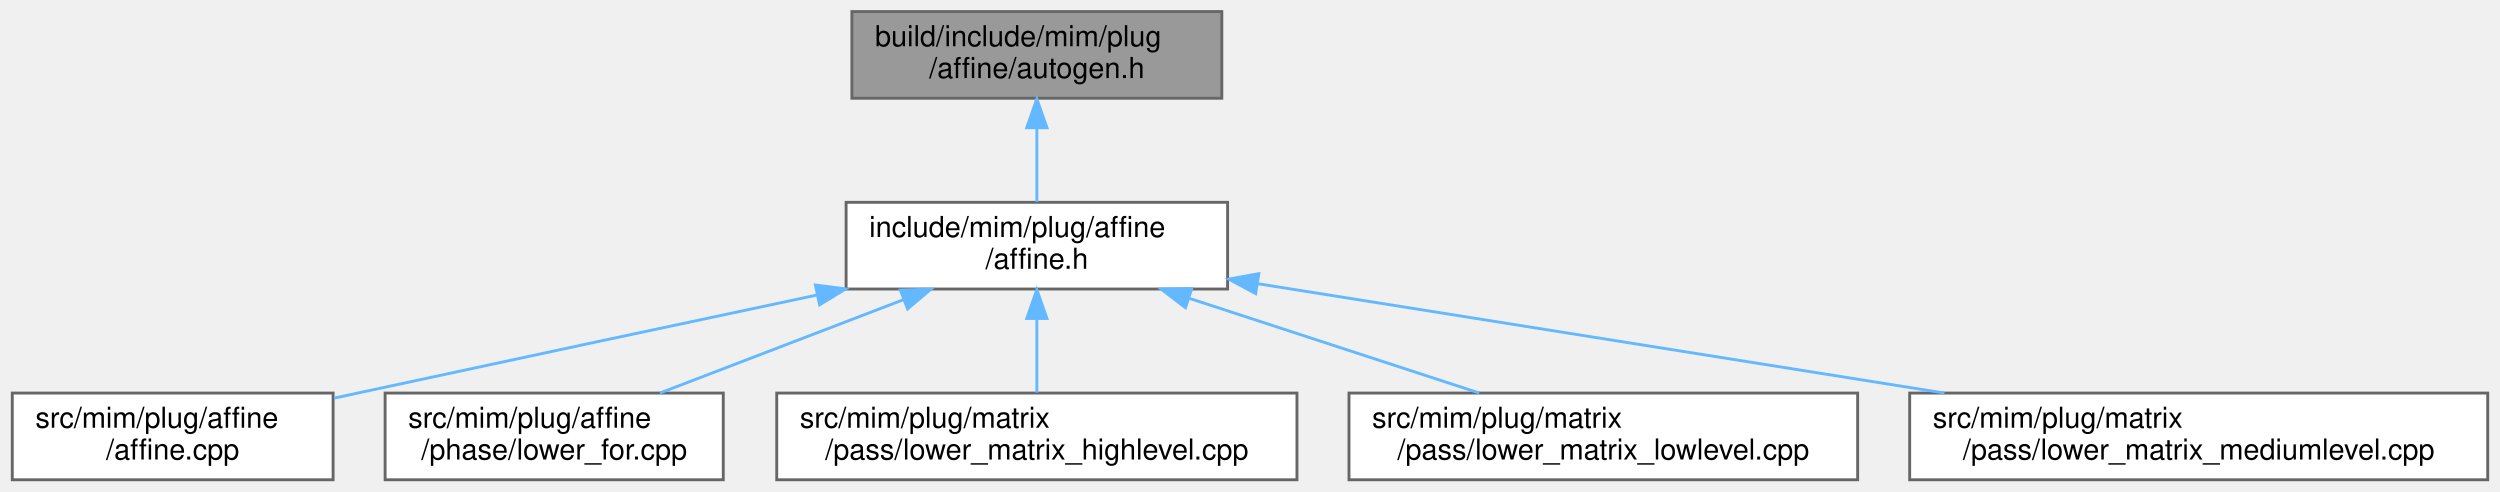
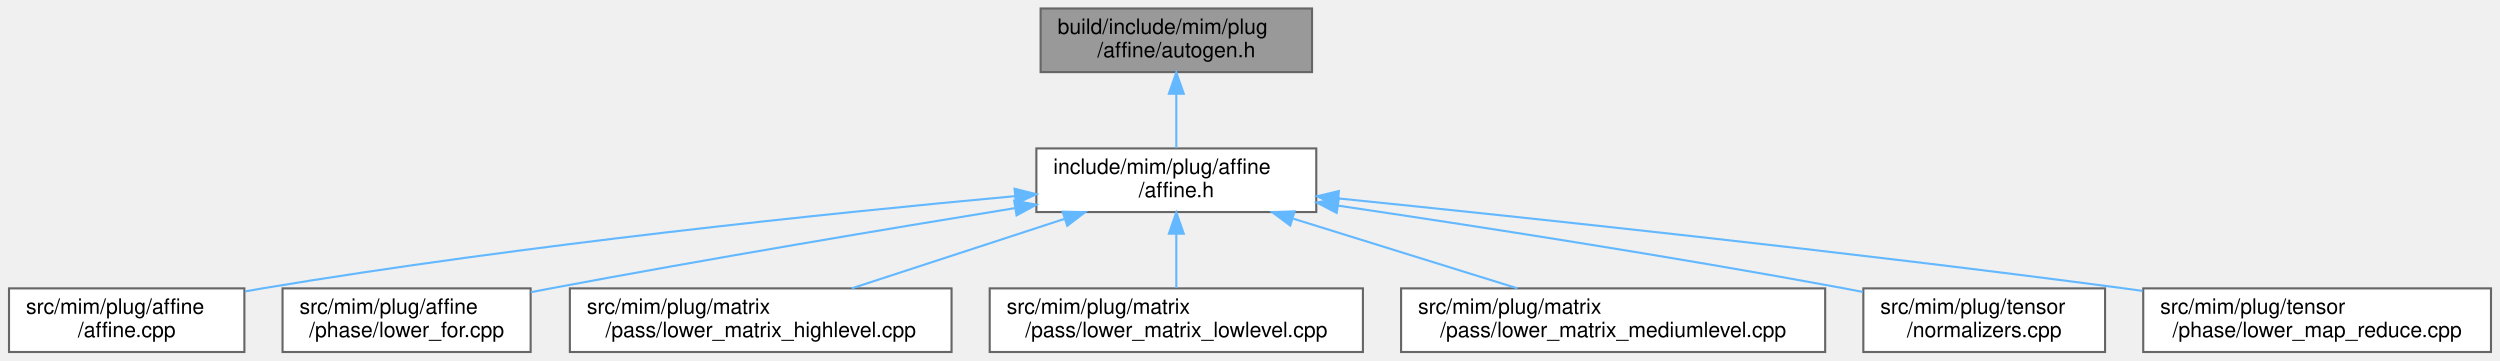
- <svg xmlns="http://www.w3.org/2000/svg" xmlns:xlink="http://www.w3.org/1999/xlink" width="865pt" height="170pt" viewBox="0.00 0.00 864.50 170.00">
+ <svg xmlns="http://www.w3.org/2000/svg" xmlns:xlink="http://www.w3.org/1999/xlink" width="1179pt" height="170pt" viewBox="0.00 0.00 1178.50 170.00">
  <g id="graph0" class="graph" transform="scale(1 1) rotate(0) translate(4 166)">
    <g id="Node000001" class="node">
      <g id="a_Node000001">
        <a xlink:title=" ">
-           <polygon fill="#999999" stroke="#666666" points="418.5,-162 290.5,-162 290.5,-132 418.5,-132 418.5,-162" />
-           <text text-anchor="start" x="298.5" y="-150" font-family="Helvetica,sans-Serif" font-size="10.00">build/include/mim/plug</text>
-           <text text-anchor="middle" x="354.5" y="-139" font-family="Helvetica,sans-Serif" font-size="10.00">/affine/autogen.h</text>
+           <polygon fill="#999999" stroke="#666666" points="614.5,-162 486.5,-162 486.5,-132 614.5,-132 614.5,-162" />
+           <text text-anchor="start" x="494.5" y="-150" font-family="Helvetica,sans-Serif" font-size="10.00">build/include/mim/plug</text>
+           <text text-anchor="middle" x="550.5" y="-139" font-family="Helvetica,sans-Serif" font-size="10.00">/affine/autogen.h</text>
        </a>
      </g>
    </g>
    <g id="Node000002" class="node">
      <g id="a_Node000002">
        <a xlink:href="affine_8h.html" target="_top" xlink:title=" ">
-           <polygon fill="white" stroke="#666666" points="420.5,-96 288.5,-96 288.5,-66 420.5,-66 420.5,-96" />
-           <text text-anchor="start" x="296.5" y="-84" font-family="Helvetica,sans-Serif" font-size="10.00">include/mim/plug/affine</text>
-           <text text-anchor="middle" x="354.5" y="-73" font-family="Helvetica,sans-Serif" font-size="10.00">/affine.h</text>
+           <polygon fill="white" stroke="#666666" points="616.5,-96 484.5,-96 484.5,-66 616.5,-66 616.5,-96" />
+           <text text-anchor="start" x="492.5" y="-84" font-family="Helvetica,sans-Serif" font-size="10.00">include/mim/plug/affine</text>
+           <text text-anchor="middle" x="550.5" y="-73" font-family="Helvetica,sans-Serif" font-size="10.00">/affine.h</text>
        </a>
      </g>
    </g>
    <g id="edge1_Node000001_Node000002" class="edge">
      <g id="a_edge1_Node000001_Node000002">
        <a xlink:title=" ">
-           <path fill="none" stroke="#63b8ff" d="M354.5,-121.54C354.5,-112.96 354.5,-103.61 354.5,-96.16" />
-           <polygon fill="#63b8ff" stroke="#63b8ff" points="351,-121.8 354.5,-131.8 358,-121.8 351,-121.8" />
+           <path fill="none" stroke="#63b8ff" d="M550.5,-121.54C550.5,-112.96 550.5,-103.61 550.5,-96.16" />
+           <polygon fill="#63b8ff" stroke="#63b8ff" points="547,-121.8 550.5,-131.8 554,-121.8 547,-121.8" />
        </a>
      </g>
    </g>
    <g id="Node000003" class="node">
      <g id="a_Node000003">
        <a xlink:href="affine_8cpp.html" target="_top" xlink:title=" ">
          <polygon fill="white" stroke="#666666" points="111,-30 0,-30 0,0 111,0 111,-30" />
          <text text-anchor="start" x="8" y="-18" font-family="Helvetica,sans-Serif" font-size="10.00">src/mim/plug/affine</text>
          <text text-anchor="middle" x="55.5" y="-7" font-family="Helvetica,sans-Serif" font-size="10.00">/affine.cpp</text>
        </a>
      </g>
    </g>
    <g id="edge2_Node000002_Node000003" class="edge">
      <g id="a_edge2_Node000002_Node000003">
        <a xlink:title=" ">
-           <path fill="none" stroke="#63b8ff" d="M278.48,-63.94C232.46,-54.19 172.59,-41.45 119.5,-30 116.83,-29.42 114.1,-28.83 111.34,-28.24" />
-           <polygon fill="#63b8ff" stroke="#63b8ff" points="277.88,-67.39 288.38,-66.04 279.33,-60.54 277.88,-67.39" />
+           <path fill="none" stroke="#63b8ff" d="M474.52,-73.5C388.16,-65.58 243.14,-50.64 119.5,-30 116.81,-29.55 114.06,-29.06 111.28,-28.55" />
+           <polygon fill="#63b8ff" stroke="#63b8ff" points="474.22,-76.99 484.5,-74.41 474.85,-70.02 474.22,-76.99" />
        </a>
      </g>
    </g>
    <g id="Node000004" class="node">
      <g id="a_Node000004">
        <a xlink:href="lower__for_8cpp.html" target="_top" xlink:title=" ">
          <polygon fill="white" stroke="#666666" points="246,-30 129,-30 129,0 246,0 246,-30" />
          <text text-anchor="start" x="137" y="-18" font-family="Helvetica,sans-Serif" font-size="10.00">src/mim/plug/affine</text>
          <text text-anchor="middle" x="187.5" y="-7" font-family="Helvetica,sans-Serif" font-size="10.00">/phase/lower_for.cpp</text>
        </a>
      </g>
    </g>
    <g id="edge3_Node000002_Node000004" class="edge">
      <g id="a_edge3_Node000002_Node000004">
        <a xlink:title=" ">
-           <path fill="none" stroke="#63b8ff" d="M308.37,-62.32C281.79,-52.14 248.84,-39.51 224.06,-30.01" />
-           <polygon fill="#63b8ff" stroke="#63b8ff" points="307.26,-65.64 317.85,-65.95 309.77,-59.11 307.26,-65.64" />
+           <path fill="none" stroke="#63b8ff" d="M474.39,-67.85C414.74,-58.15 329.7,-43.92 255.5,-30 252.42,-29.42 249.26,-28.82 246.08,-28.2" />
+           <polygon fill="#63b8ff" stroke="#63b8ff" points="474.05,-71.34 484.48,-69.49 475.17,-64.43 474.05,-71.34" />
        </a>
      </g>
    </g>
    <g id="Node000005" class="node">
      <g id="a_Node000005">
        <a xlink:href="lower__matrix__highlevel_8cpp.html" target="_top" xlink:title=" ">
          <polygon fill="white" stroke="#666666" points="444.5,-30 264.5,-30 264.5,0 444.5,0 444.5,-30" />
          <text text-anchor="start" x="272.5" y="-18" font-family="Helvetica,sans-Serif" font-size="10.00">src/mim/plug/matrix</text>
          <text text-anchor="middle" x="354.5" y="-7" font-family="Helvetica,sans-Serif" font-size="10.00">/pass/lower_matrix_highlevel.cpp</text>
        </a>
      </g>
    </g>
    <g id="edge4_Node000002_Node000005" class="edge">
      <g id="a_edge4_Node000002_Node000005">
        <a xlink:title=" ">
-           <path fill="none" stroke="#63b8ff" d="M354.5,-55.54C354.5,-46.96 354.5,-37.61 354.5,-30.16" />
-           <polygon fill="#63b8ff" stroke="#63b8ff" points="351,-55.8 354.5,-65.8 358,-55.8 351,-55.8" />
+           <path fill="none" stroke="#63b8ff" d="M497.59,-62.72C466.18,-52.47 426.88,-39.63 397.41,-30.01" />
+           <polygon fill="#63b8ff" stroke="#63b8ff" points="496.89,-66.18 507.49,-65.95 499.07,-59.52 496.89,-66.18" />
        </a>
      </g>
    </g>
    <g id="Node000006" class="node">
      <g id="a_Node000006">
        <a xlink:href="lower__matrix__lowlevel_8cpp.html" target="_top" xlink:title=" ">
          <polygon fill="white" stroke="#666666" points="638.5,-30 462.5,-30 462.5,0 638.5,0 638.5,-30" />
          <text text-anchor="start" x="470.5" y="-18" font-family="Helvetica,sans-Serif" font-size="10.00">src/mim/plug/matrix</text>
          <text text-anchor="middle" x="550.5" y="-7" font-family="Helvetica,sans-Serif" font-size="10.00">/pass/lower_matrix_lowlevel.cpp</text>
        </a>
      </g>
    </g>
    <g id="edge5_Node000002_Node000006" class="edge">
      <g id="a_edge5_Node000002_Node000006">
        <a xlink:title=" ">
-           <path fill="none" stroke="#63b8ff" d="M407.41,-62.72C438.82,-52.47 478.12,-39.63 507.59,-30.01" />
-           <polygon fill="#63b8ff" stroke="#63b8ff" points="405.93,-59.52 397.51,-65.95 408.11,-66.18 405.93,-59.52" />
+           <path fill="none" stroke="#63b8ff" d="M550.5,-55.54C550.5,-46.96 550.5,-37.61 550.5,-30.16" />
+           <polygon fill="#63b8ff" stroke="#63b8ff" points="547,-55.8 550.5,-65.8 554,-55.8 547,-55.8" />
        </a>
      </g>
    </g>
    <g id="Node000007" class="node">
      <g id="a_Node000007">
        <a xlink:href="lower__matrix__mediumlevel_8cpp.html" target="_top" xlink:title=" ">
          <polygon fill="white" stroke="#666666" points="856.5,-30 656.5,-30 656.5,0 856.5,0 856.5,-30" />
          <text text-anchor="start" x="664.5" y="-18" font-family="Helvetica,sans-Serif" font-size="10.00">src/mim/plug/matrix</text>
          <text text-anchor="middle" x="756.5" y="-7" font-family="Helvetica,sans-Serif" font-size="10.00">/pass/lower_matrix_mediumlevel.cpp</text>
        </a>
      </g>
    </g>
    <g id="edge6_Node000002_Node000007" class="edge">
      <g id="a_edge6_Node000002_Node000007">
        <a xlink:title=" ">
-           <path fill="none" stroke="#63b8ff" d="M431.06,-67.81C498.78,-57.03 597.58,-41.3 668.53,-30" />
-           <polygon fill="#63b8ff" stroke="#63b8ff" points="430.21,-64.4 420.88,-69.43 431.31,-71.32 430.21,-64.4" />
+           <path fill="none" stroke="#63b8ff" d="M605.68,-62.86C638.76,-52.58 680.29,-39.68 711.4,-30.01" />
+           <polygon fill="#63b8ff" stroke="#63b8ff" points="604.22,-59.65 595.71,-65.95 606.3,-66.33 604.22,-59.65" />
+         </a>
+       </g>
+     </g>
+     <g id="Node000008" class="node">
+       <g id="a_Node000008">
+         <a xlink:href="tensor_2normalizers_8cpp.html" target="_top" xlink:title=" ">
+           <polygon fill="white" stroke="#666666" points="988.5,-30 874.5,-30 874.5,0 988.5,0 988.5,-30" />
+           <text text-anchor="start" x="882.5" y="-18" font-family="Helvetica,sans-Serif" font-size="10.00">src/mim/plug/tensor</text>
+           <text text-anchor="middle" x="931.5" y="-7" font-family="Helvetica,sans-Serif" font-size="10.00">/normalizers.cpp</text>
+         </a>
+       </g>
+     </g>
+     <g id="edge7_Node000002_Node000008" class="edge">
+       <g id="a_edge7_Node000002_Node000008">
+         <a xlink:title=" ">
+           <path fill="none" stroke="#63b8ff" d="M626.73,-69.03C690.64,-59.56 784.23,-45.06 865.5,-30 868.38,-29.47 871.33,-28.9 874.3,-28.32" />
+           <polygon fill="#63b8ff" stroke="#63b8ff" points="626.12,-65.58 616.73,-70.5 627.14,-72.5 626.12,-65.58" />
+         </a>
+       </g>
+     </g>
+     <g id="Node000009" class="node">
+       <g id="a_Node000009">
+         <a xlink:href="lower__map__reduce_8cpp.html" target="_top" xlink:title=" ">
+           <polygon fill="white" stroke="#666666" points="1170.5,-30 1006.5,-30 1006.5,0 1170.5,0 1170.5,-30" />
+           <text text-anchor="start" x="1014.5" y="-18" font-family="Helvetica,sans-Serif" font-size="10.00">src/mim/plug/tensor</text>
+           <text text-anchor="middle" x="1088.5" y="-7" font-family="Helvetica,sans-Serif" font-size="10.00">/phase/lower_map_reduce.cpp</text>
+         </a>
+       </g>
+     </g>
+     <g id="edge8_Node000002_Node000009" class="edge">
+       <g id="a_edge8_Node000002_Node000009">
+         <a xlink:title=" ">
+           <path fill="none" stroke="#63b8ff" d="M626.89,-72.42C715.98,-63.36 867.62,-47.25 997.5,-30 1000.35,-29.62 1003.25,-29.23 1006.18,-28.82" />
+           <polygon fill="#63b8ff" stroke="#63b8ff" points="626.47,-68.95 616.87,-73.44 627.17,-75.91 626.47,-68.95" />
        </a>
      </g>
    </g>
  </g>
</svg>
